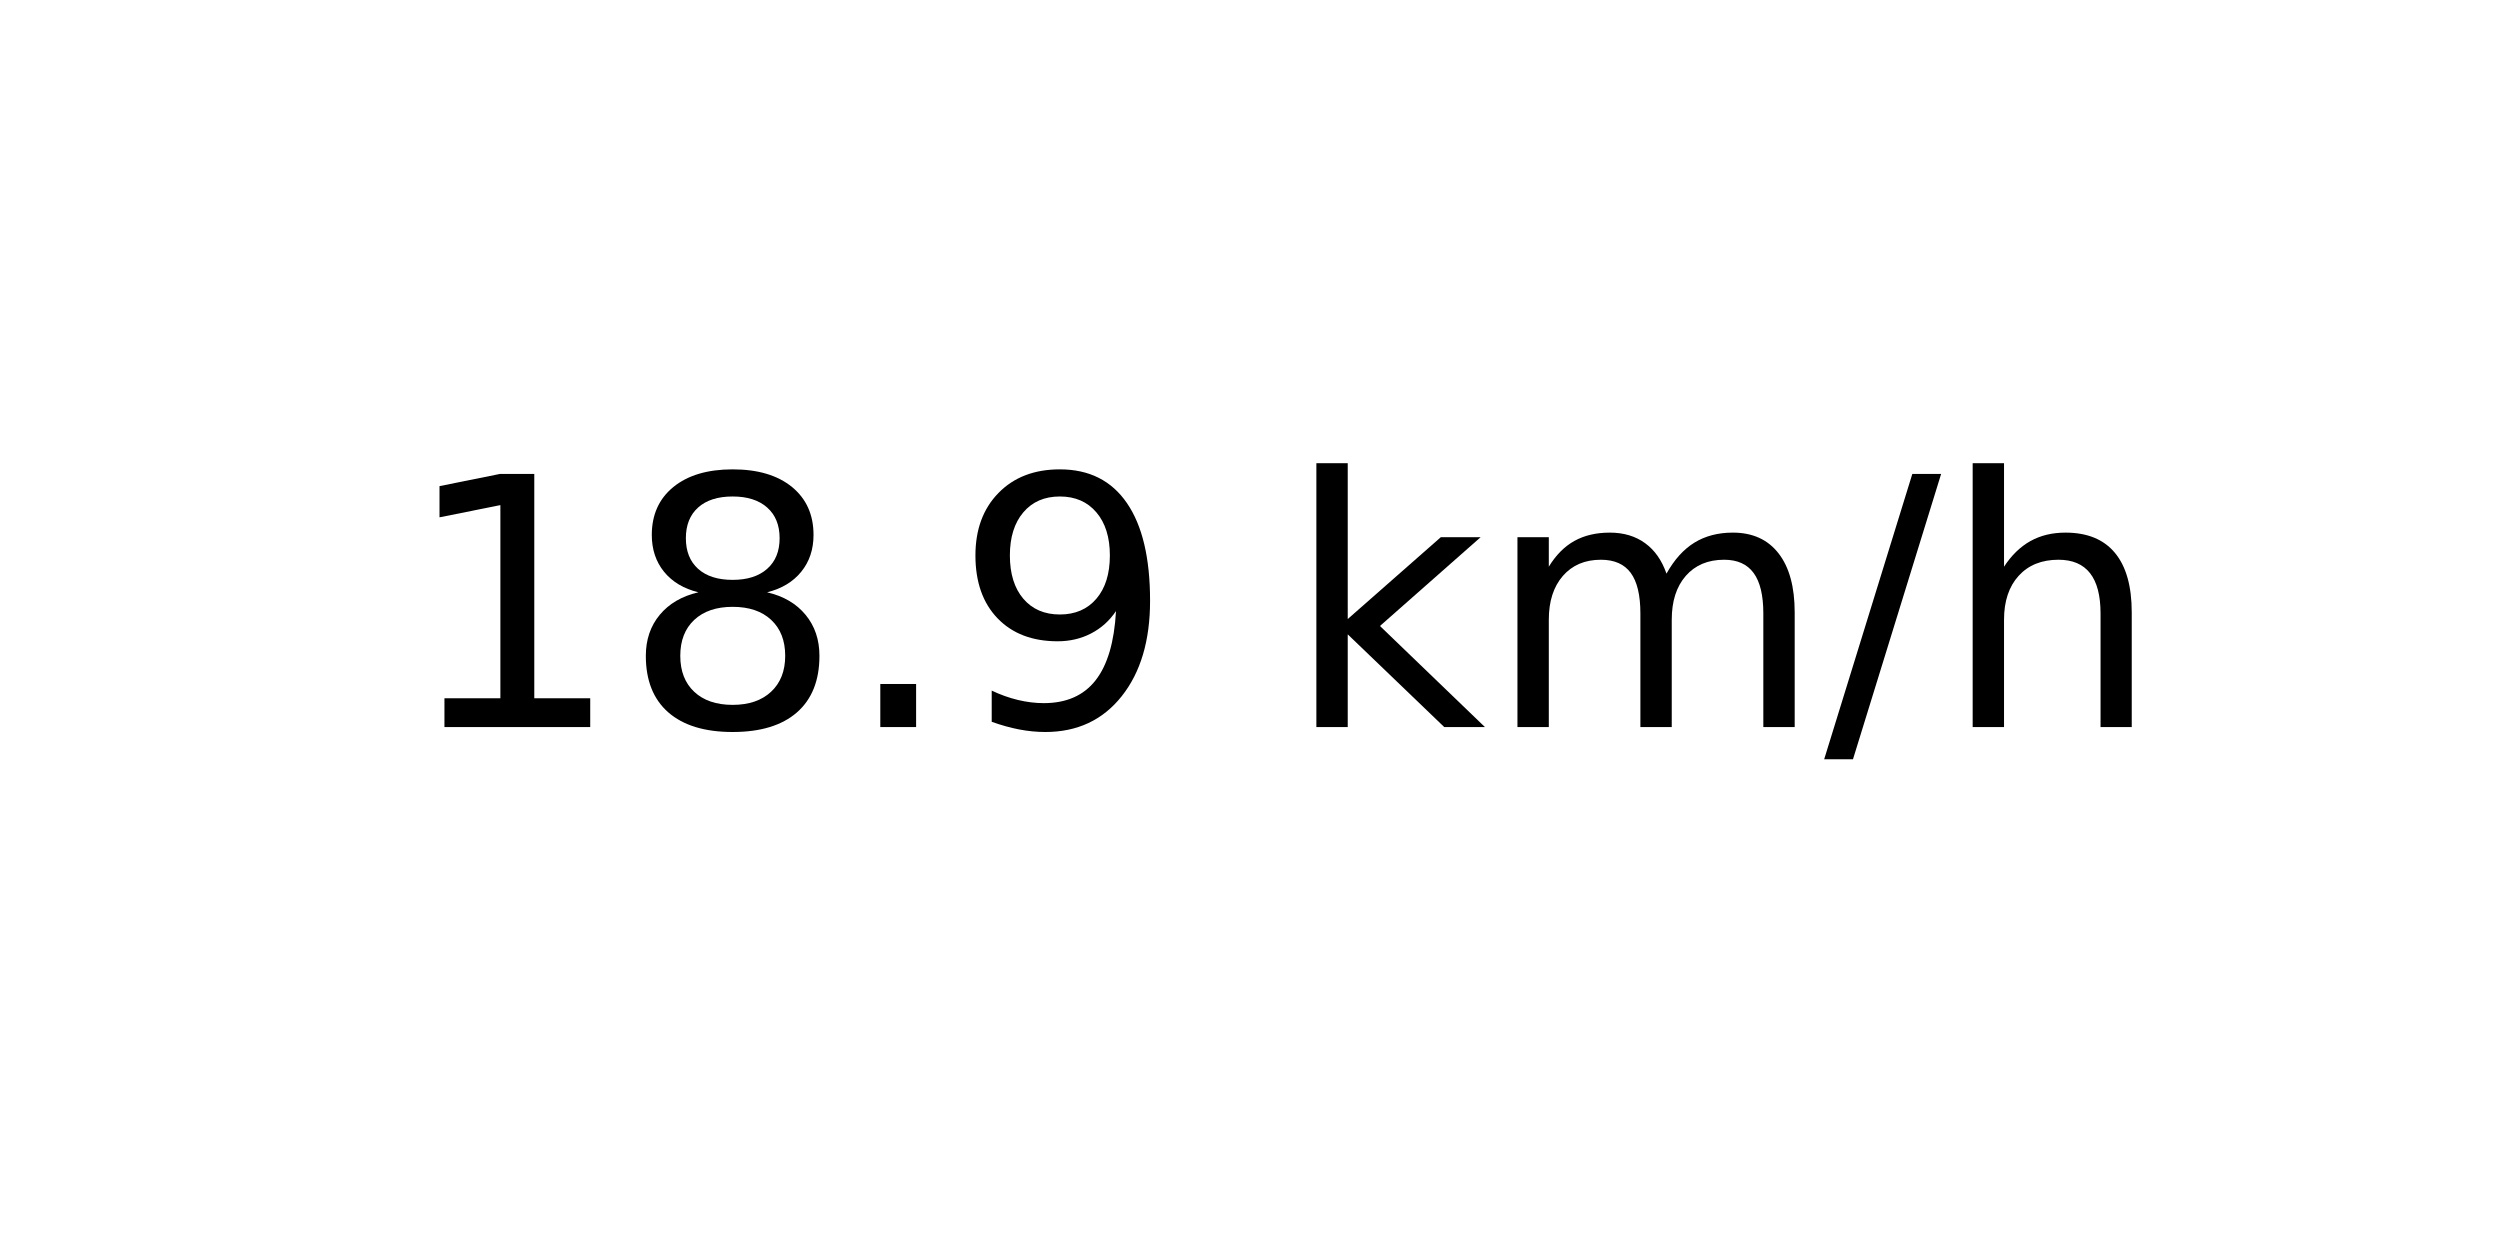
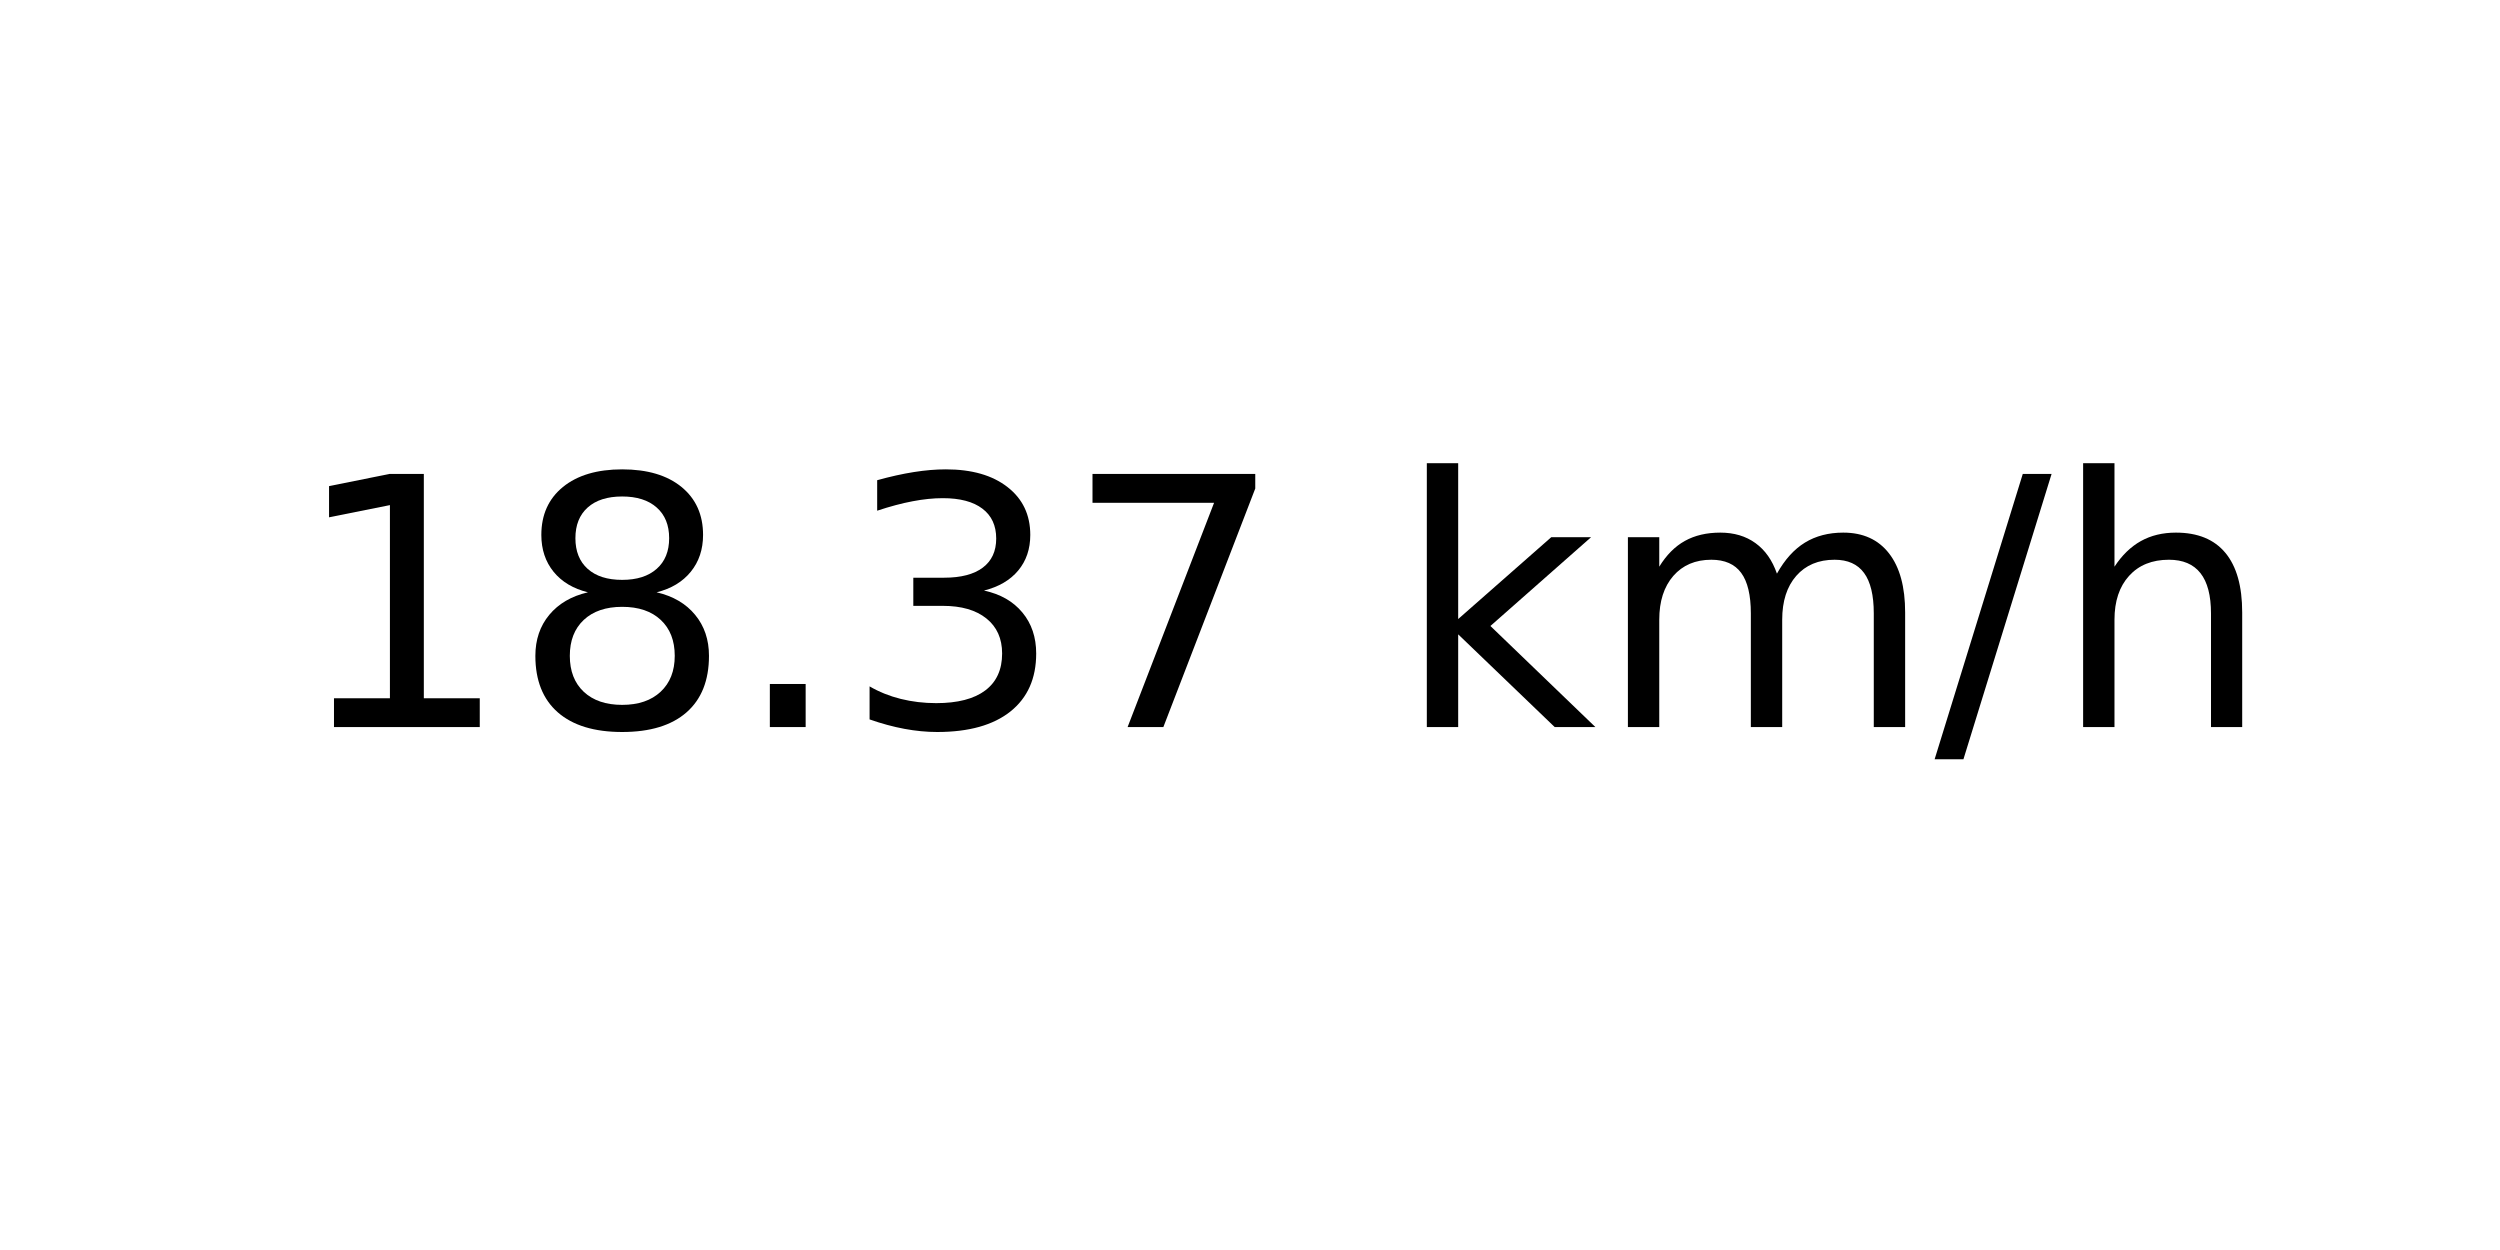
<svg xmlns="http://www.w3.org/2000/svg" xmlns:xlink="http://www.w3.org/1999/xlink" width="72pt" height="36pt" viewBox="0 0 72 36" version="1.1">
  <defs>
    <style type="text/css">*{stroke-linejoin: round; stroke-linecap: butt}</style>
  </defs>
  <g id="figure_1">
    <g id="axes_1">
      <g id="text_1">
-         <g transform="translate(11.55937 20.93937) scale(0.1 -0.1)">
+         <g transform="translate(8.378125 20.93937) scale(0.1 -0.1)">
          <defs>
            <path id="DejaVuSans-31" d="M 794 531  L 1825 531  L 1825 4091  L 703 3866  L 703 4441  L 1819 4666  L 2450 4666  L 2450 531  L 3481 531  L 3481 0  L 794 0  L 794 531  z " transform="scale(0.015625)" />
            <path id="DejaVuSans-38" d="M 2034 2216  Q 1584 2216 1326 1975  Q 1069 1734 1069 1313  Q 1069 891 1326 650  Q 1584 409 2034 409  Q 2484 409 2743 651  Q 3003 894 3003 1313  Q 3003 1734 2745 1975  Q 2488 2216 2034 2216  z M 1403 2484  Q 997 2584 770 2862  Q 544 3141 544 3541  Q 544 4100 942 4425  Q 1341 4750 2034 4750  Q 2731 4750 3128 4425  Q 3525 4100 3525 3541  Q 3525 3141 3298 2862  Q 3072 2584 2669 2484  Q 3125 2378 3379 2068  Q 3634 1759 3634 1313  Q 3634 634 3220 271  Q 2806 -91 2034 -91  Q 1263 -91 848 271  Q 434 634 434 1313  Q 434 1759 690 2068  Q 947 2378 1403 2484  z M 1172 3481  Q 1172 3119 1398 2916  Q 1625 2713 2034 2713  Q 2441 2713 2670 2916  Q 2900 3119 2900 3481  Q 2900 3844 2670 4047  Q 2441 4250 2034 4250  Q 1625 4250 1398 4047  Q 1172 3844 1172 3481  z " transform="scale(0.015625)" />
            <path id="DejaVuSans-2e" d="M 684 794  L 1344 794  L 1344 0  L 684 0  L 684 794  z " transform="scale(0.015625)" />
-             <path id="DejaVuSans-39" d="M 703 97  L 703 672  Q 941 559 1184 500  Q 1428 441 1663 441  Q 2288 441 2617 861  Q 2947 1281 2994 2138  Q 2813 1869 2534 1725  Q 2256 1581 1919 1581  Q 1219 1581 811 2004  Q 403 2428 403 3163  Q 403 3881 828 4315  Q 1253 4750 1959 4750  Q 2769 4750 3195 4129  Q 3622 3509 3622 2328  Q 3622 1225 3098 567  Q 2575 -91 1691 -91  Q 1453 -91 1209 -44  Q 966 3 703 97  z M 1959 2075  Q 2384 2075 2632 2365  Q 2881 2656 2881 3163  Q 2881 3666 2632 3958  Q 2384 4250 1959 4250  Q 1534 4250 1286 3958  Q 1038 3666 1038 3163  Q 1038 2656 1286 2365  Q 1534 2075 1959 2075  z " transform="scale(0.015625)" />
+             <path id="DejaVuSans-33" d="M 2597 2516  Q 3050 2419 3304 2112  Q 3559 1806 3559 1356  Q 3559 666 3084 287  Q 2609 -91 1734 -91  Q 1441 -91 1130 -33  Q 819 25 488 141  L 488 750  Q 750 597 1062 519  Q 1375 441 1716 441  Q 2309 441 2620 675  Q 2931 909 2931 1356  Q 2931 1769 2642 2001  Q 2353 2234 1838 2234  L 1294 2234  L 1294 2753  L 1863 2753  Q 2328 2753 2575 2939  Q 2822 3125 2822 3475  Q 2822 3834 2567 4026  Q 2313 4219 1838 4219  Q 1578 4219 1281 4162  Q 984 4106 628 3988  L 628 4550  Q 988 4650 1302 4700  Q 1616 4750 1894 4750  Q 2613 4750 3031 4423  Q 3450 4097 3450 3541  Q 3450 3153 3228 2886  Q 3006 2619 2597 2516  z " transform="scale(0.015625)" />
+             <path id="DejaVuSans-37" d="M 525 4666  L 3525 4666  L 3525 4397  L 1831 0  L 1172 0  L 2766 4134  L 525 4134  L 525 4666  z " transform="scale(0.015625)" />
            <path id="DejaVuSans-20" transform="scale(0.015625)" />
            <path id="DejaVuSans-6b" d="M 581 4863  L 1159 4863  L 1159 1991  L 2875 3500  L 3609 3500  L 1753 1863  L 3688 0  L 2938 0  L 1159 1709  L 1159 0  L 581 0  L 581 4863  z " transform="scale(0.015625)" />
            <path id="DejaVuSans-6d" d="M 3328 2828  Q 3544 3216 3844 3400  Q 4144 3584 4550 3584  Q 5097 3584 5394 3201  Q 5691 2819 5691 2113  L 5691 0  L 5113 0  L 5113 2094  Q 5113 2597 4934 2840  Q 4756 3084 4391 3084  Q 3944 3084 3684 2787  Q 3425 2491 3425 1978  L 3425 0  L 2847 0  L 2847 2094  Q 2847 2600 2669 2842  Q 2491 3084 2119 3084  Q 1678 3084 1418 2786  Q 1159 2488 1159 1978  L 1159 0  L 581 0  L 581 3500  L 1159 3500  L 1159 2956  Q 1356 3278 1631 3431  Q 1906 3584 2284 3584  Q 2666 3584 2933 3390  Q 3200 3197 3328 2828  z " transform="scale(0.015625)" />
            <path id="DejaVuSans-2f" d="M 1625 4666  L 2156 4666  L 531 -594  L 0 -594  L 1625 4666  z " transform="scale(0.015625)" />
            <path id="DejaVuSans-68" d="M 3513 2113  L 3513 0  L 2938 0  L 2938 2094  Q 2938 2591 2744 2837  Q 2550 3084 2163 3084  Q 1697 3084 1428 2787  Q 1159 2491 1159 1978  L 1159 0  L 581 0  L 581 4863  L 1159 4863  L 1159 2956  Q 1366 3272 1645 3428  Q 1925 3584 2291 3584  Q 2894 3584 3203 3211  Q 3513 2838 3513 2113  z " transform="scale(0.015625)" />
          </defs>
          <use xlink:href="#DejaVuSans-31" />
          <use xlink:href="#DejaVuSans-38" x="63.623" />
          <use xlink:href="#DejaVuSans-2e" x="127.246" />
-           <use xlink:href="#DejaVuSans-39" x="159.033" />
-           <use xlink:href="#DejaVuSans-20" x="222.656" />
-           <use xlink:href="#DejaVuSans-6b" x="254.443" />
-           <use xlink:href="#DejaVuSans-6d" x="312.354" />
-           <use xlink:href="#DejaVuSans-2f" x="409.766" />
-           <use xlink:href="#DejaVuSans-68" x="443.457" />
+           <use xlink:href="#DejaVuSans-33" x="159.033" />
+           <use xlink:href="#DejaVuSans-37" x="222.656" />
+           <use xlink:href="#DejaVuSans-20" x="286.279" />
+           <use xlink:href="#DejaVuSans-6b" x="318.066" />
+           <use xlink:href="#DejaVuSans-6d" x="375.977" />
+           <use xlink:href="#DejaVuSans-2f" x="473.389" />
+           <use xlink:href="#DejaVuSans-68" x="507.08" />
        </g>
      </g>
    </g>
  </g>
</svg>
